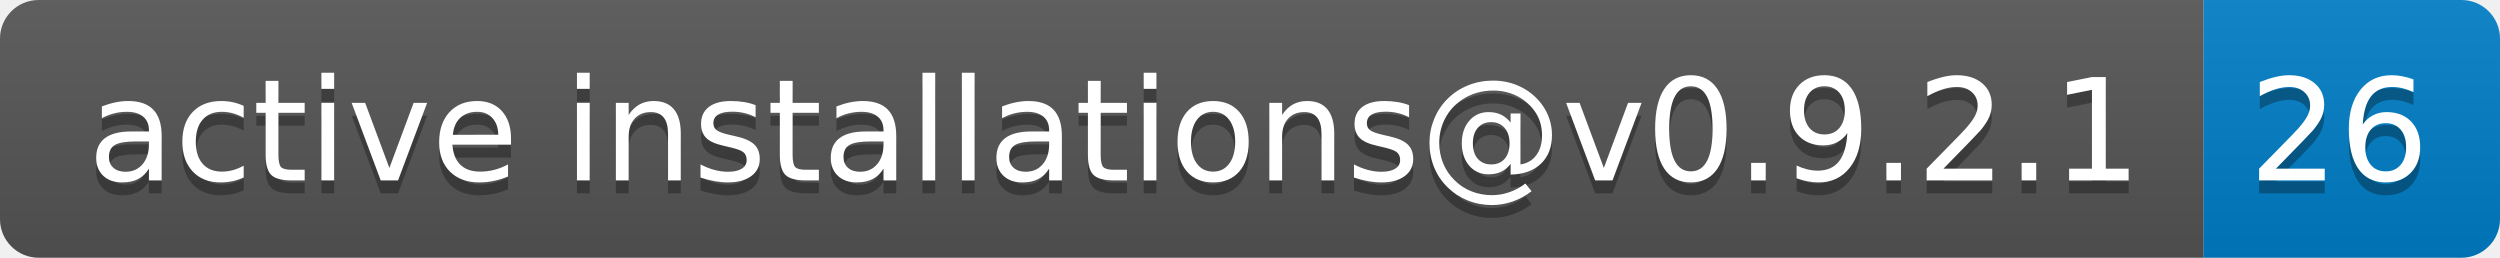
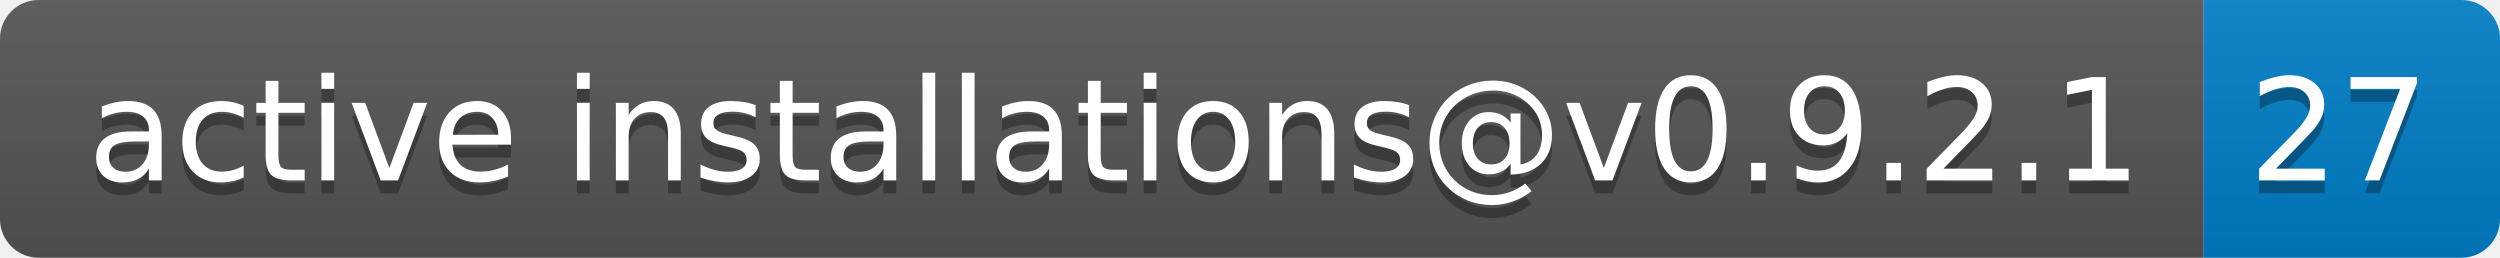
- <svg xmlns="http://www.w3.org/2000/svg" width="194" height="20" role="img" aria-label="active installations@v0.9.2.1: 26">
+ <svg xmlns="http://www.w3.org/2000/svg" width="194" height="20" role="img" aria-label="active installations@v0.9.2.1: 27">
  <linearGradient id="s" x2="0" y2="100%">
    <stop offset="0" stop-color="#bbb" stop-opacity=".1" />
    <stop offset="1" stop-opacity=".1" />
  </linearGradient>
  <clipPath id="r">
    <rect width="194" height="20" rx="3" fill="#fff" />
  </clipPath>
  <g clip-path="url(#r)">
    <rect width="171" height="20" fill="#555" />
    <rect x="171" width="23" height="20" fill="#007ec6" />
    <rect width="194" height="20" fill="url(#s)" />
  </g>
  <g fill="#fff" text-anchor="middle" font-family="Verdana,Geneva,DejaVu Sans,sans-serif" text-rendering="geometricPrecision" font-size="110">
    <text aria-hidden="true" x="865" y="150" fill="#010101" fill-opacity=".3" transform="scale(.1)" textLength="1610">active installations@v0.9.2.1</text>
    <text x="865" y="140" transform="scale(.1)" fill="#fff" textLength="1610">active installations@v0.9.2.1</text>
-     <text aria-hidden="true" x="1815" y="150" fill="#010101" fill-opacity=".3" transform="scale(.1)" textLength="130">26</text>
-     <text x="1815" y="140" transform="scale(.1)" fill="#fff" textLength="130">26</text>
+     <text aria-hidden="true" x="1815" y="150" fill="#010101" fill-opacity=".3" transform="scale(.1)" textLength="130">27</text>
+     <text x="1815" y="140" transform="scale(.1)" fill="#fff" textLength="130">27</text>
  </g>
</svg>
